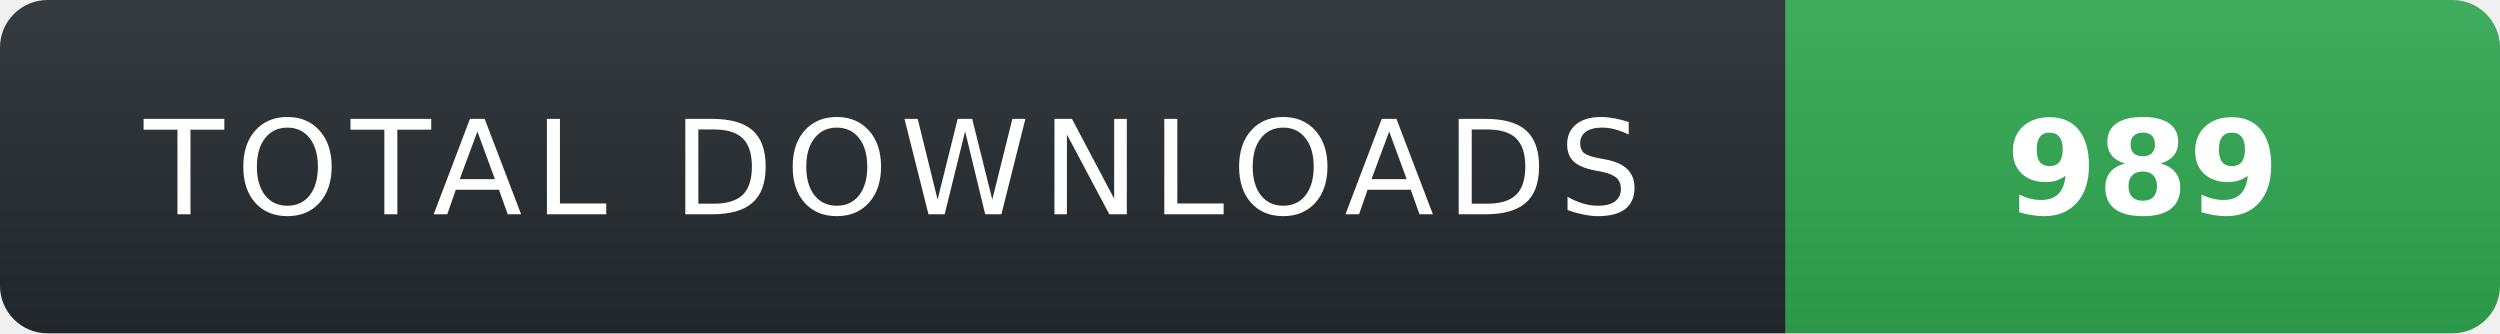
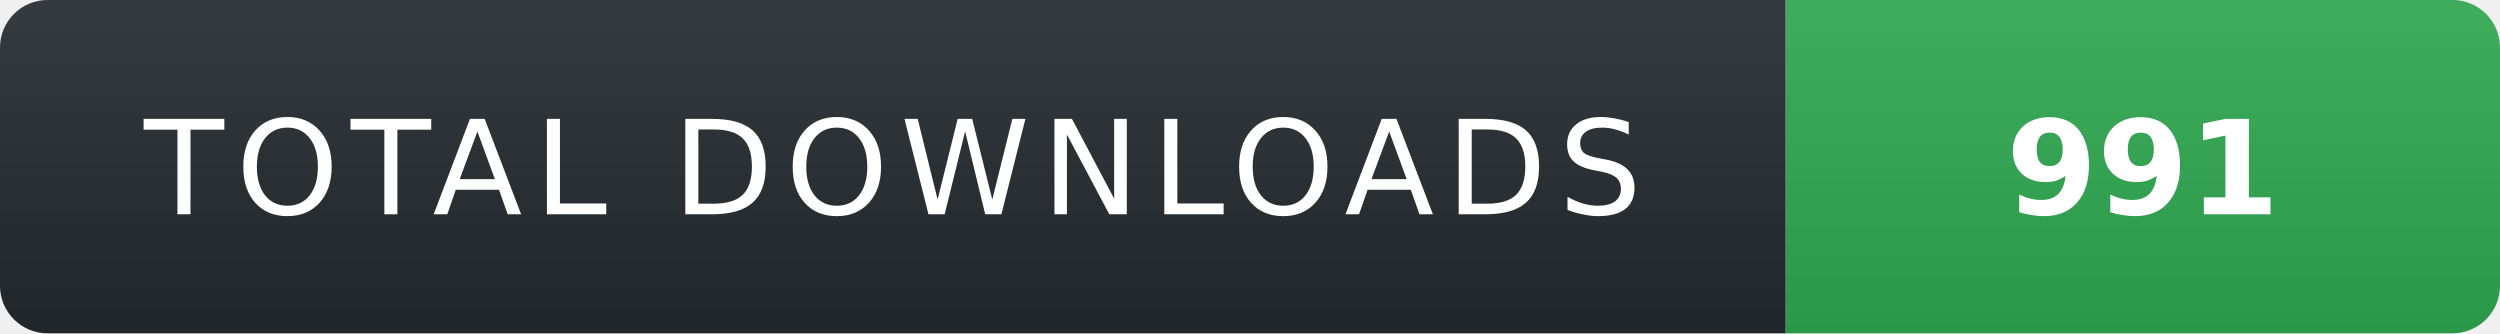
- <svg xmlns="http://www.w3.org/2000/svg" width="210" height="28" role="img" aria-label="TOTAL DOWNLOADS: 989">
+ <svg xmlns="http://www.w3.org/2000/svg" width="210" height="28" role="img" aria-label="TOTAL DOWNLOADS: 991">
  <linearGradient id="s" x2="0" y2="100%">
    <stop offset="0" stop-color="#fff" stop-opacity=".08" />
    <stop offset="1" stop-color="#000" stop-opacity=".08" />
  </linearGradient>
  <clipPath id="r">
    <rect width="210" height="28" rx="4" fill="#fff" />
  </clipPath>
  <g clip-path="url(#r)">
    <rect width="150" height="28" fill="#24292f" />
    <rect x="150" width="60" height="28" fill="#2ea44f" />
    <rect width="210" height="28" fill="url(#s)" />
  </g>
  <g fill="#fff" text-anchor="middle" font-family="Verdana,Geneva,DejaVu Sans,sans-serif" text-rendering="geometricPrecision" font-size="11">
    <text x="75" y="18" fill="#fff" letter-spacing="1">TOTAL DOWNLOADS</text>
-     <text x="180" y="18" fill="#fff" font-weight="700">989</text>
+     <text x="180" y="18" fill="#fff" font-weight="700">991</text>
  </g>
</svg>
